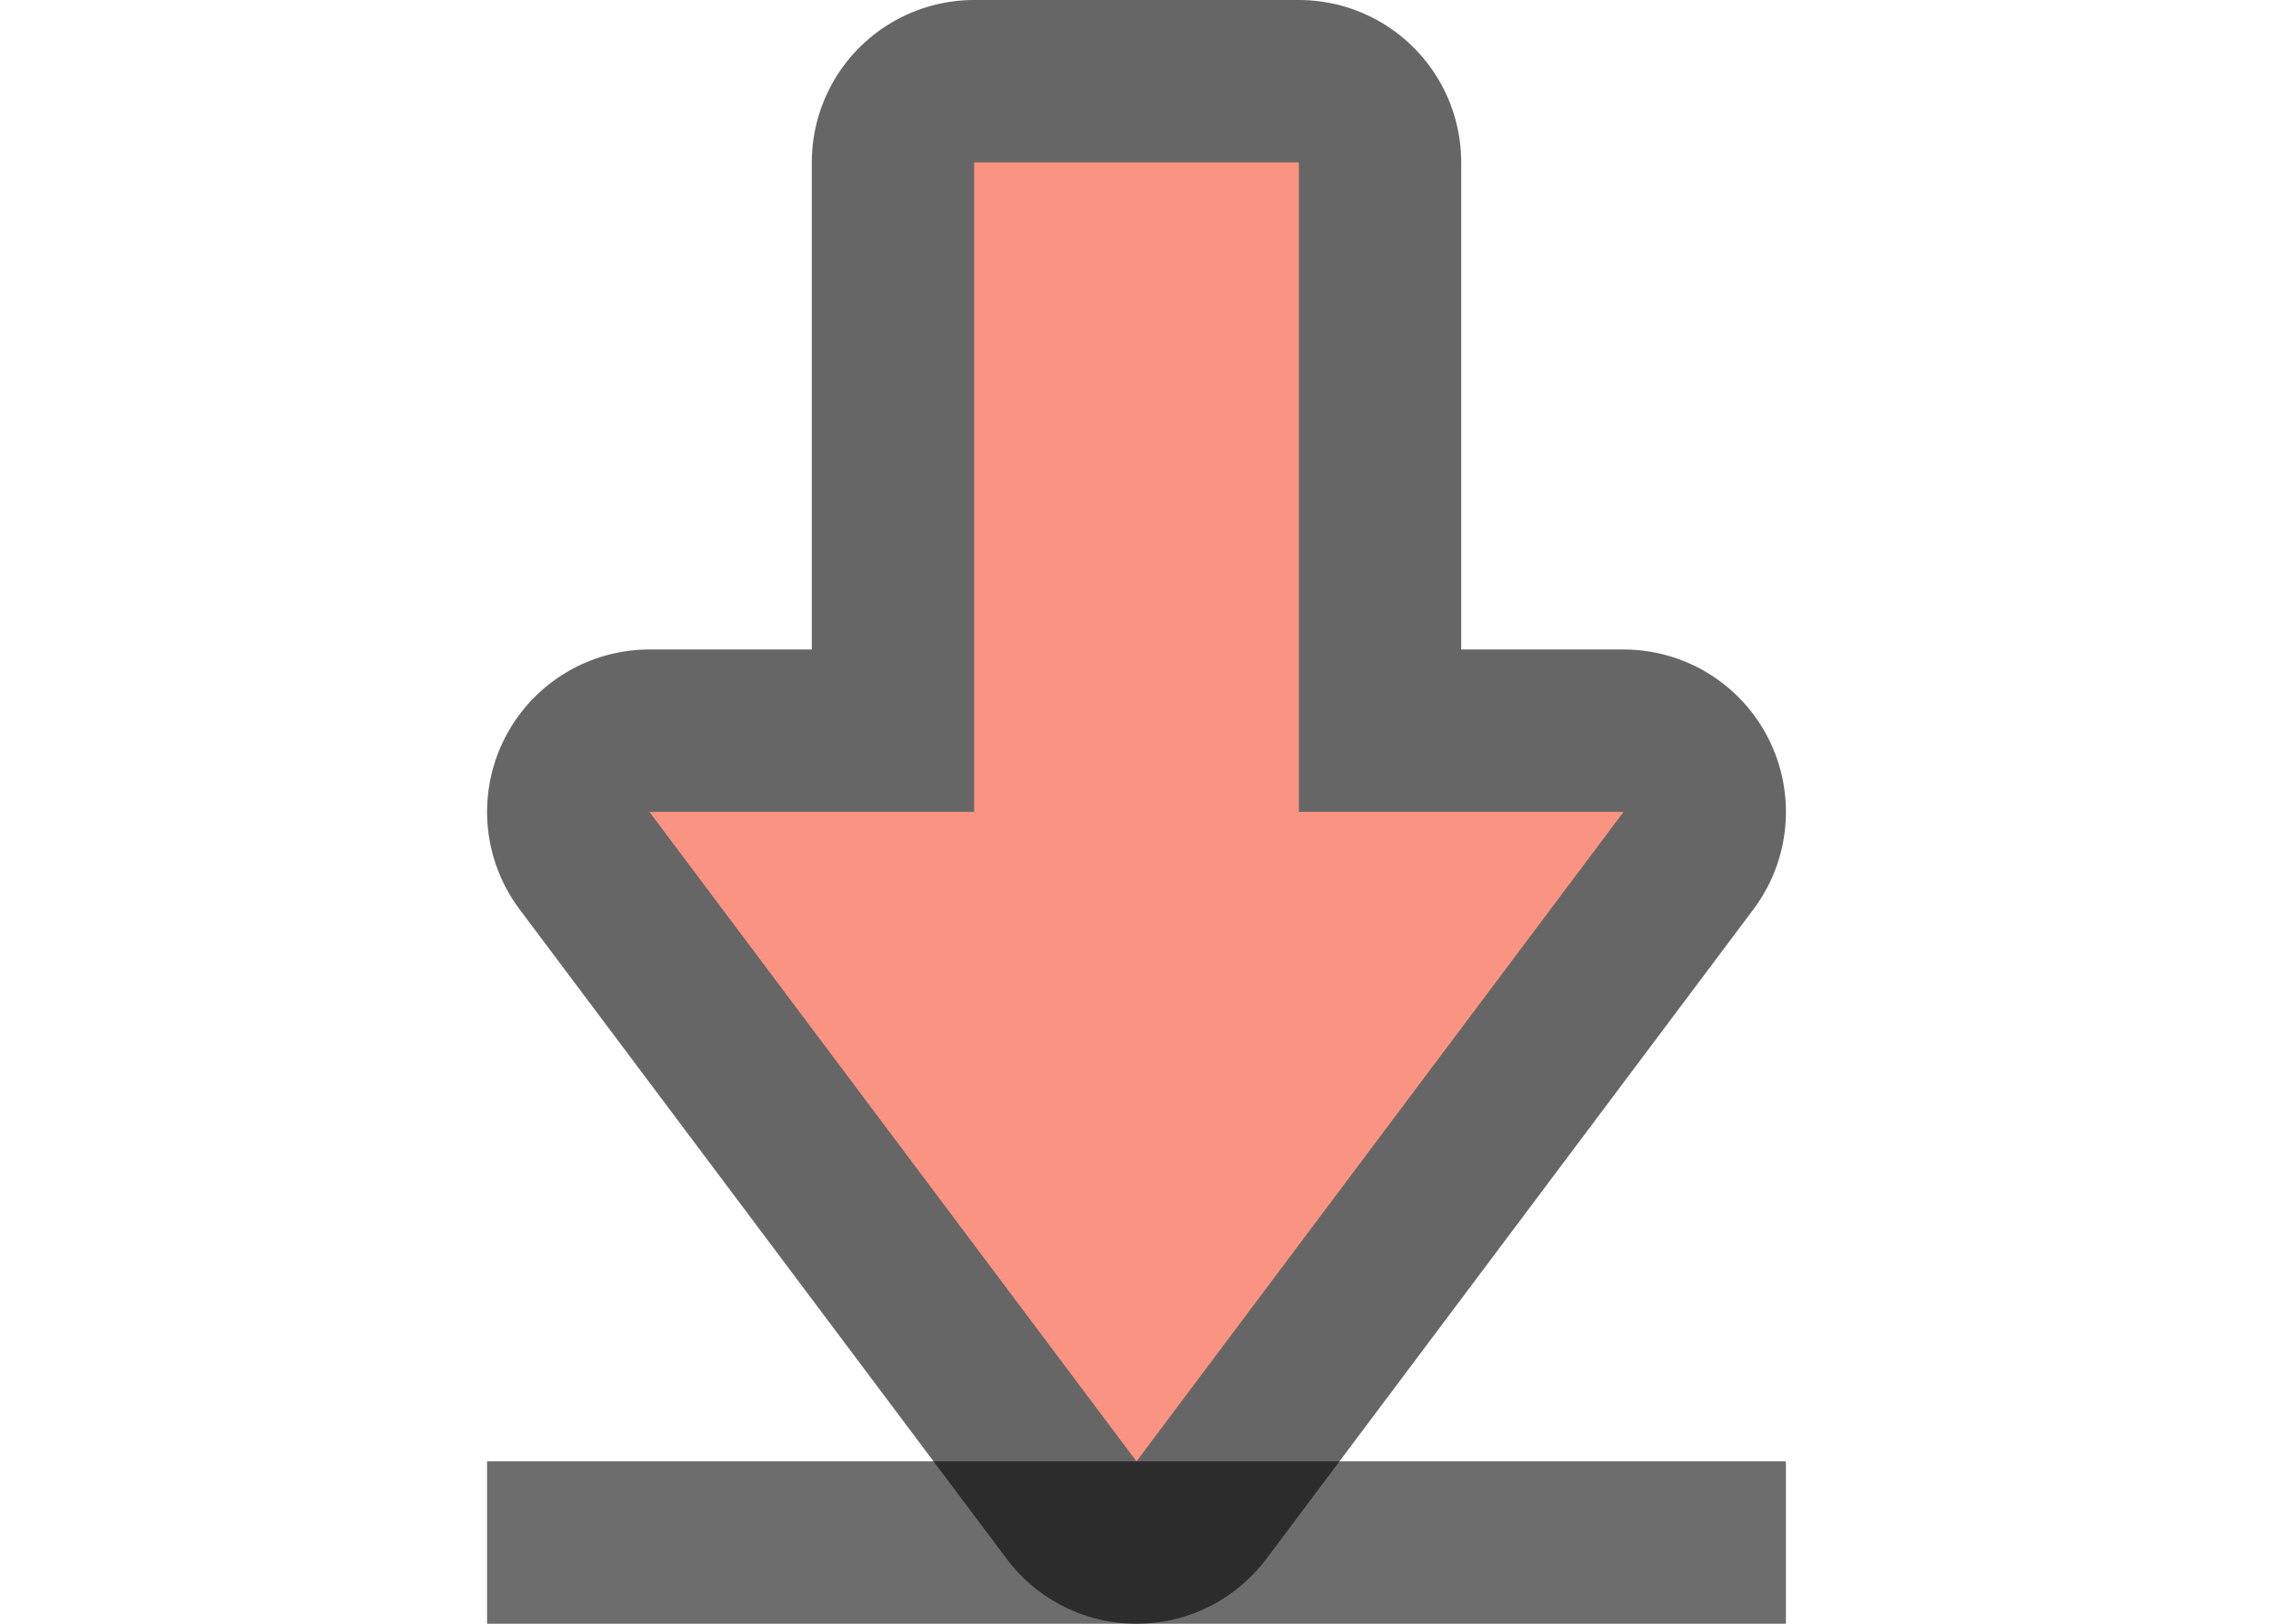
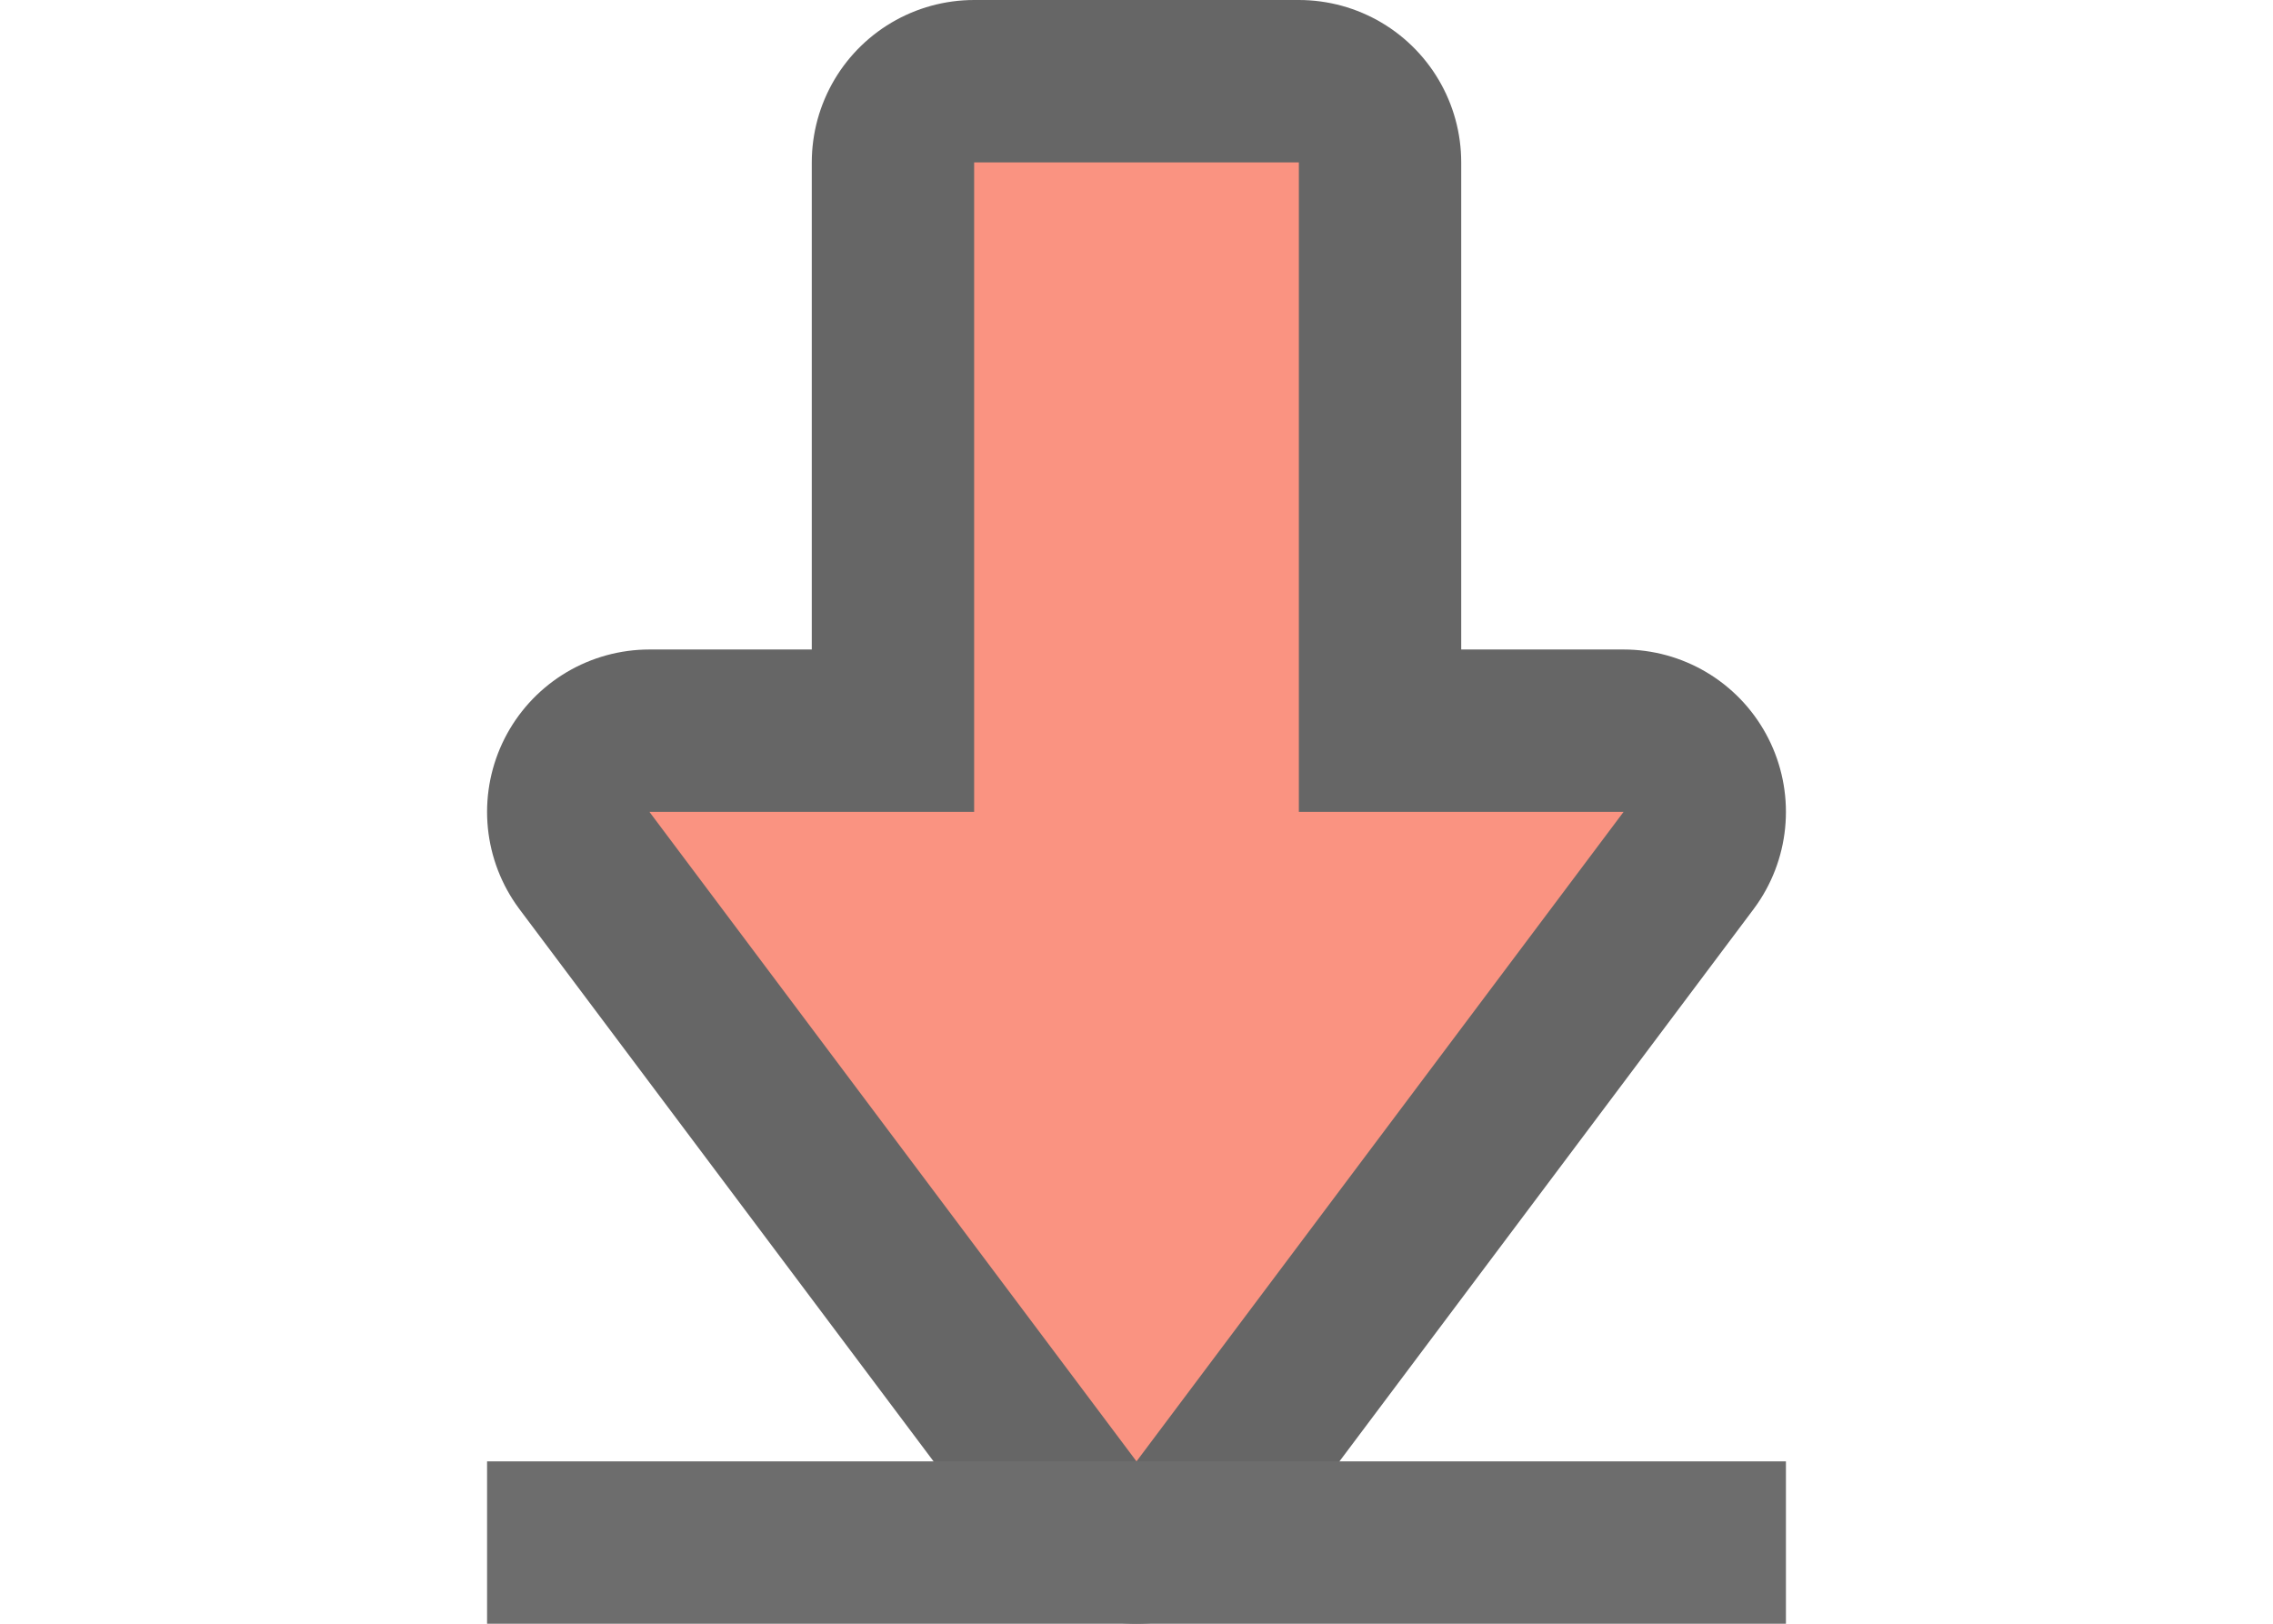
<svg xmlns="http://www.w3.org/2000/svg" viewBox="0 0 14 10" version="1.1" id="svg4">
  <defs id="defs8" />
+   <path id="path831" d="M 6,1 H 8 V 5 h 2 L 7,9 4,5 H 6 Z" style="color:#000000;overflow:visible;opacity:0.6;fill:#020400;fill-opacity:1;stroke:#000000;stroke-width:2;stroke-linecap:round;stroke-linejoin:round;stroke-miterlimit:4;stroke-dasharray:none;stroke-opacity:1;marker:none" />
  <rect style="opacity:1;fill:#6d6d6d;fill-opacity:1;stroke:none;stroke-width:2;stroke-linejoin:round;stroke-miterlimit:4;stroke-dasharray:none;stroke-opacity:1" id="rect820" width="8" height="1" x="3" y="9" />
-   <path id="path831" d="M 6,1 H 8 V 5 h 2 L 7,9 4,5 H 6 Z" style="color:#000000;overflow:visible;opacity:0.6;fill:#020400;fill-opacity:1;stroke:#000000;stroke-width:2;stroke-linecap:round;stroke-linejoin:round;stroke-miterlimit:4;stroke-dasharray:none;stroke-opacity:1;marker:none" />
  <path style="color:#000000;overflow:visible;opacity:1;fill:#fa9381;fill-opacity:1;stroke-width:0.833;marker:none" d="M 6,1 H 8 V 5 h 2 L 7,9 4,5 h 2 z" id="path827" />
</svg>
